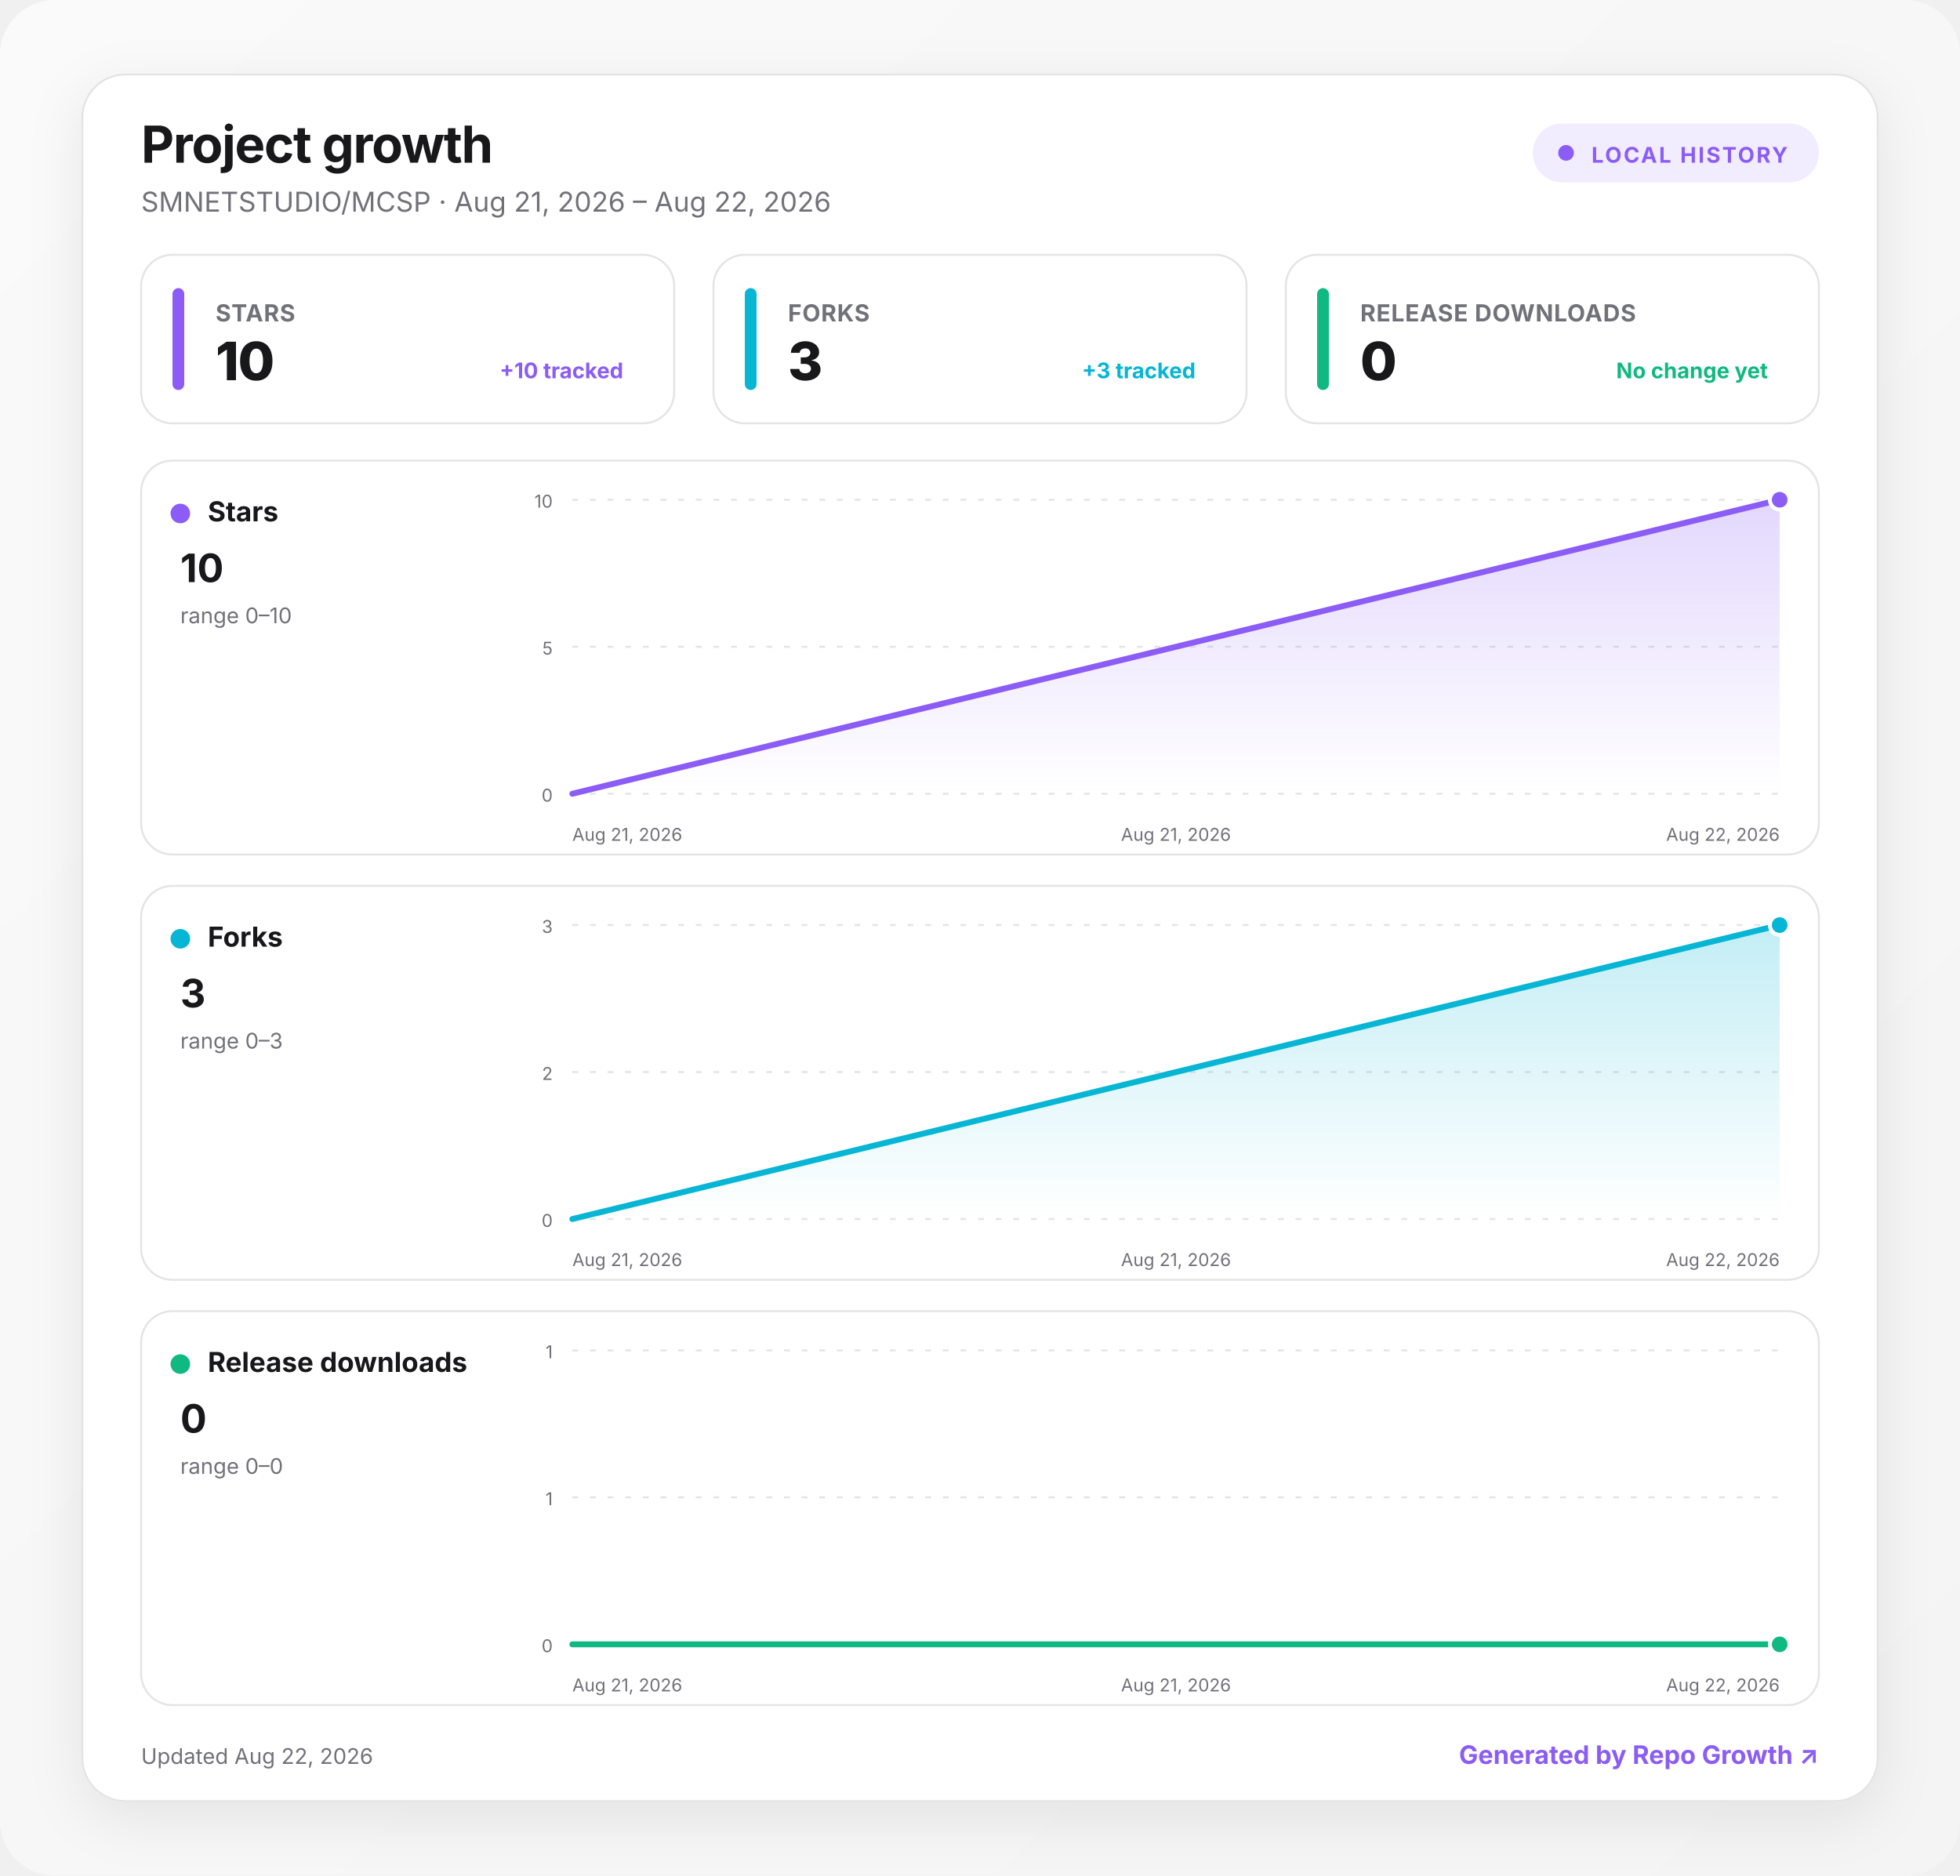
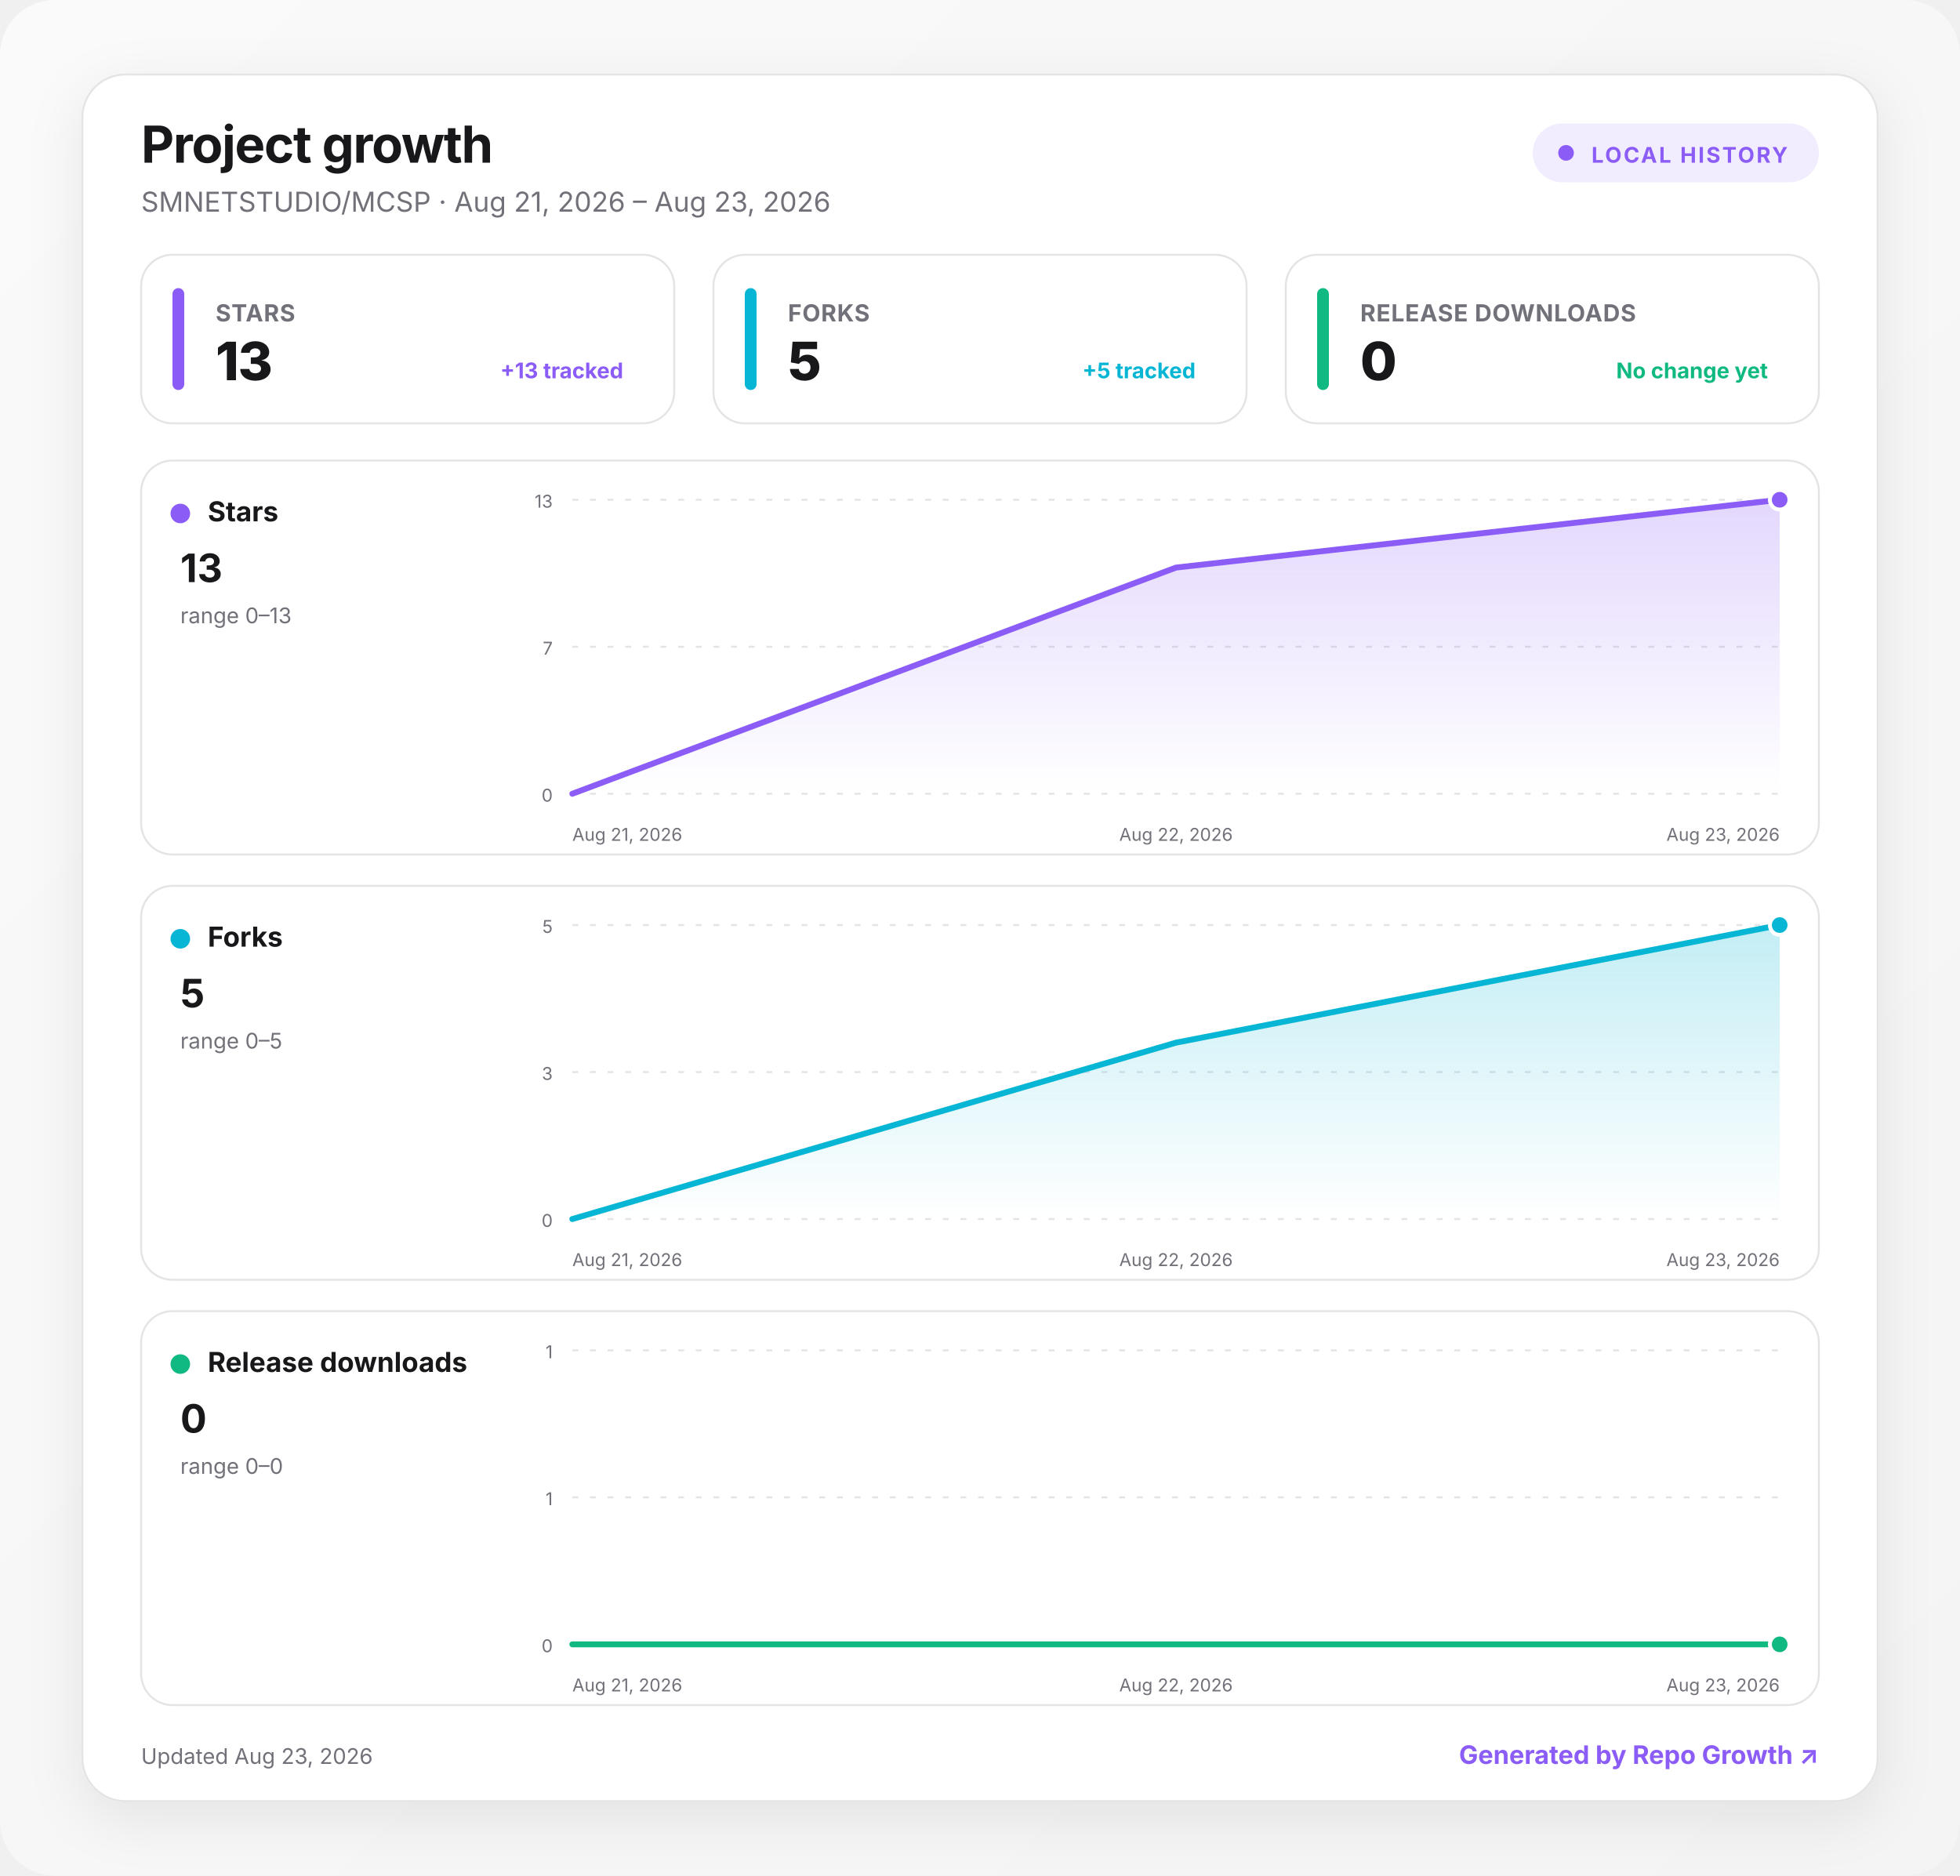
<svg xmlns="http://www.w3.org/2000/svg" width="1000" height="957" viewBox="0 0 1000 957" role="img" aria-labelledby="title desc">
  <defs>
    <linearGradient id="background" x1="0" y1="0" x2="1" y2="1">
      <stop offset="0" stop-color="#fafafa" />
      <stop offset="1" stop-color="#f4f4f5" />
    </linearGradient>
    <linearGradient id="fill-stars" x1="0" y1="0" x2="0" y2="1">
      <stop offset="0" stop-color="#8b5cf6" stop-opacity=".24" />
      <stop offset="1" stop-color="#8b5cf6" stop-opacity="0" />
    </linearGradient>
    <linearGradient id="fill-forks" x1="0" y1="0" x2="0" y2="1">
      <stop offset="0" stop-color="#06b6d4" stop-opacity=".24" />
      <stop offset="1" stop-color="#06b6d4" stop-opacity="0" />
    </linearGradient>
    <linearGradient id="fill-downloads" x1="0" y1="0" x2="0" y2="1">
      <stop offset="0" stop-color="#10b981" stop-opacity=".24" />
      <stop offset="1" stop-color="#10b981" stop-opacity="0" />
    </linearGradient>
    <filter id="shadow" x="-10%" y="-10%" width="120%" height="130%">
      <feDropShadow dx="0" dy="8" stdDeviation="14" flood-color="#18181b" flood-opacity=".08" />
    </filter>
    <style>
      :root { color-scheme: light dark; }
      .bg { fill: url(#background); }
      .surface { fill: #ffffff; stroke: #e4e4e7; }
      .panel { fill: #ffffff; stroke: #e4e4e7; }
      .primary { fill: #18181b; }
      .secondary { fill: #71717a; }
      .grid { stroke: #e4e4e7; }
      text { font-family: Inter, ui-sans-serif, system-ui, -apple-system, BlinkMacSystemFont, "Segoe UI", sans-serif; }
      @media (prefers-color-scheme: dark) {
        .bg { fill: #09090b; }
        .surface, .panel { fill: #111113; stroke: #27272a; }
        .primary { fill: #fafafa; }
        .secondary { fill: #a1a1aa; }
        .grid { stroke: #27272a; }
      }
    </style>
  </defs>
  <rect class="bg" width="1000" height="957" rx="28" />
  <g transform="translate(42 38)">
    <rect x="0" y="0" width="916" height="881" rx="22" class="surface" filter="url(#shadow)" />
    <text x="30" y="45" class="primary" font-size="26" font-weight="750" letter-spacing="-.5">Project growth</text>
-     <text x="30" y="70" class="secondary" font-size="14">SMNETSTUDIO/MCSP · Aug 21, 2026 – Aug 22, 2026</text>
+     <text x="30" y="70" class="secondary" font-size="14">SMNETSTUDIO/MCSP · Aug 21, 2026 – Aug 23, 2026</text>
    <g transform="translate(740 25)">
      <rect width="146" height="30" rx="15" fill="#8b5cf6" fill-opacity=".12" />
      <circle cx="17" cy="15" r="4" fill="#8b5cf6" />
      <text x="30" y="20" fill="#8b5cf6" font-size="11" font-weight="700" letter-spacing="1">LOCAL HISTORY</text>
    </g>
    <g transform="translate(30 92)">
      <rect width="272" height="86" rx="16" class="panel" />
      <rect x="16" y="17" width="6" height="52" rx="3" fill="#8b5cf6" />
      <text x="38" y="34" class="secondary" font-size="12" font-weight="650" letter-spacing=".3">STARS</text>
-       <text x="38" y="64" class="primary" font-size="27" font-weight="760" letter-spacing="-.5">10</text>
-       <text x="246" y="63" text-anchor="end" fill="#8b5cf6" font-size="11" font-weight="650">+10 tracked</text>
+       <text x="38" y="64" class="primary" font-size="27" font-weight="760" letter-spacing="-.5">13</text>
+       <text x="246" y="63" text-anchor="end" fill="#8b5cf6" font-size="11" font-weight="650">+13 tracked</text>
    </g>
    <g transform="translate(322 92)">
      <rect width="272" height="86" rx="16" class="panel" />
      <rect x="16" y="17" width="6" height="52" rx="3" fill="#06b6d4" />
      <text x="38" y="34" class="secondary" font-size="12" font-weight="650" letter-spacing=".3">FORKS</text>
-       <text x="38" y="64" class="primary" font-size="27" font-weight="760" letter-spacing="-.5">3</text>
-       <text x="246" y="63" text-anchor="end" fill="#06b6d4" font-size="11" font-weight="650">+3 tracked</text>
+       <text x="38" y="64" class="primary" font-size="27" font-weight="760" letter-spacing="-.5">5</text>
+       <text x="246" y="63" text-anchor="end" fill="#06b6d4" font-size="11" font-weight="650">+5 tracked</text>
    </g>
    <g transform="translate(614 92)">
      <rect width="272" height="86" rx="16" class="panel" />
      <rect x="16" y="17" width="6" height="52" rx="3" fill="#10b981" />
      <text x="38" y="34" class="secondary" font-size="12" font-weight="650" letter-spacing=".3">RELEASE DOWNLOADS</text>
      <text x="38" y="64" class="primary" font-size="27" font-weight="760" letter-spacing="-.5">0</text>
      <text x="246" y="63" text-anchor="end" fill="#10b981" font-size="11" font-weight="650">No change yet</text>
    </g>
    <g transform="translate(30 197)">
      <rect width="856" height="201" rx="16" class="panel" />
      <circle cx="20" cy="27" r="5" fill="#8b5cf6" />
      <text x="34" y="31" class="primary" font-size="14" font-weight="700">Stars</text>
-       <text x="20" y="62" class="primary" font-size="20" font-weight="750">10</text>
-       <text x="20" y="83" class="secondary" font-size="11">range 0–10</text>
+       <text x="20" y="62" class="primary" font-size="20" font-weight="750">13</text>
+       <text x="20" y="83" class="secondary" font-size="11">range 0–13</text>
      <line x1="220" x2="836" y1="20" y2="20" class="grid" stroke-width="1" stroke-dasharray="3 6" />
-       <text x="210" y="24" text-anchor="end" class="secondary" font-size="9">10</text>
+       <text x="210" y="24" text-anchor="end" class="secondary" font-size="9">13</text>
      <line x1="220" x2="836" y1="95" y2="95" class="grid" stroke-width="1" stroke-dasharray="3 6" />
-       <text x="210" y="99" text-anchor="end" class="secondary" font-size="9">5</text>
+       <text x="210" y="99" text-anchor="end" class="secondary" font-size="9">7</text>
      <line x1="220" x2="836" y1="170" y2="170" class="grid" stroke-width="1" stroke-dasharray="3 6" />
      <text x="210" y="174" text-anchor="end" class="secondary" font-size="9">0</text>
-       <path d="M220 170 L836 20 L836 170 L220 170 Z" fill="url(#fill-stars)" />
-       <path d="M220 170 L836 20" fill="none" stroke="#8b5cf6" stroke-width="3" stroke-linecap="round" stroke-linejoin="round" />
+       <path d="M220 170 L528 54.6 L836 20 L836 170 L220 170 Z" fill="url(#fill-stars)" />
+       <path d="M220 170 L528 54.6 L836 20" fill="none" stroke="#8b5cf6" stroke-width="3" stroke-linecap="round" stroke-linejoin="round" />
      <circle cx="836" cy="20" r="5" fill="#8b5cf6" stroke="#fff" stroke-width="2" />
      <text x="220" y="194" text-anchor="start" class="secondary" font-size="9">Aug 21, 2026</text>
-       <text x="528" y="194" text-anchor="middle" class="secondary" font-size="9">Aug 21, 2026</text>
-       <text x="836" y="194" text-anchor="end" class="secondary" font-size="9">Aug 22, 2026</text>
+       <text x="528" y="194" text-anchor="middle" class="secondary" font-size="9">Aug 22, 2026</text>
+       <text x="836" y="194" text-anchor="end" class="secondary" font-size="9">Aug 23, 2026</text>
    </g>
    <g transform="translate(30 414)">
      <rect width="856" height="201" rx="16" class="panel" />
      <circle cx="20" cy="27" r="5" fill="#06b6d4" />
      <text x="34" y="31" class="primary" font-size="14" font-weight="700">Forks</text>
-       <text x="20" y="62" class="primary" font-size="20" font-weight="750">3</text>
-       <text x="20" y="83" class="secondary" font-size="11">range 0–3</text>
+       <text x="20" y="62" class="primary" font-size="20" font-weight="750">5</text>
+       <text x="20" y="83" class="secondary" font-size="11">range 0–5</text>
      <line x1="220" x2="836" y1="20" y2="20" class="grid" stroke-width="1" stroke-dasharray="3 6" />
-       <text x="210" y="24" text-anchor="end" class="secondary" font-size="9">3</text>
+       <text x="210" y="24" text-anchor="end" class="secondary" font-size="9">5</text>
      <line x1="220" x2="836" y1="95" y2="95" class="grid" stroke-width="1" stroke-dasharray="3 6" />
-       <text x="210" y="99" text-anchor="end" class="secondary" font-size="9">2</text>
+       <text x="210" y="99" text-anchor="end" class="secondary" font-size="9">3</text>
      <line x1="220" x2="836" y1="170" y2="170" class="grid" stroke-width="1" stroke-dasharray="3 6" />
      <text x="210" y="174" text-anchor="end" class="secondary" font-size="9">0</text>
-       <path d="M220 170 L836 20 L836 170 L220 170 Z" fill="url(#fill-forks)" />
-       <path d="M220 170 L836 20" fill="none" stroke="#06b6d4" stroke-width="3" stroke-linecap="round" stroke-linejoin="round" />
+       <path d="M220 170 L528 80 L836 20 L836 170 L220 170 Z" fill="url(#fill-forks)" />
+       <path d="M220 170 L528 80 L836 20" fill="none" stroke="#06b6d4" stroke-width="3" stroke-linecap="round" stroke-linejoin="round" />
      <circle cx="836" cy="20" r="5" fill="#06b6d4" stroke="#fff" stroke-width="2" />
      <text x="220" y="194" text-anchor="start" class="secondary" font-size="9">Aug 21, 2026</text>
-       <text x="528" y="194" text-anchor="middle" class="secondary" font-size="9">Aug 21, 2026</text>
-       <text x="836" y="194" text-anchor="end" class="secondary" font-size="9">Aug 22, 2026</text>
+       <text x="528" y="194" text-anchor="middle" class="secondary" font-size="9">Aug 22, 2026</text>
+       <text x="836" y="194" text-anchor="end" class="secondary" font-size="9">Aug 23, 2026</text>
    </g>
    <g transform="translate(30 631)">
      <rect width="856" height="201" rx="16" class="panel" />
      <circle cx="20" cy="27" r="5" fill="#10b981" />
      <text x="34" y="31" class="primary" font-size="14" font-weight="700">Release downloads</text>
      <text x="20" y="62" class="primary" font-size="20" font-weight="750">0</text>
      <text x="20" y="83" class="secondary" font-size="11">range 0–0</text>
      <line x1="220" x2="836" y1="20" y2="20" class="grid" stroke-width="1" stroke-dasharray="3 6" />
      <text x="210" y="24" text-anchor="end" class="secondary" font-size="9">1</text>
      <line x1="220" x2="836" y1="95" y2="95" class="grid" stroke-width="1" stroke-dasharray="3 6" />
      <text x="210" y="99" text-anchor="end" class="secondary" font-size="9">1</text>
      <line x1="220" x2="836" y1="170" y2="170" class="grid" stroke-width="1" stroke-dasharray="3 6" />
      <text x="210" y="174" text-anchor="end" class="secondary" font-size="9">0</text>
-       <path d="M220 170 L836 170 L836 170 L220 170 Z" fill="url(#fill-downloads)" />
-       <path d="M220 170 L836 170" fill="none" stroke="#10b981" stroke-width="3" stroke-linecap="round" stroke-linejoin="round" />
+       <path d="M220 170 L528 170 L836 170 L836 170 L220 170 Z" fill="url(#fill-downloads)" />
+       <path d="M220 170 L528 170 L836 170" fill="none" stroke="#10b981" stroke-width="3" stroke-linecap="round" stroke-linejoin="round" />
      <circle cx="836" cy="170" r="5" fill="#10b981" stroke="#fff" stroke-width="2" />
      <text x="220" y="194" text-anchor="start" class="secondary" font-size="9">Aug 21, 2026</text>
-       <text x="528" y="194" text-anchor="middle" class="secondary" font-size="9">Aug 21, 2026</text>
-       <text x="836" y="194" text-anchor="end" class="secondary" font-size="9">Aug 22, 2026</text>
+       <text x="528" y="194" text-anchor="middle" class="secondary" font-size="9">Aug 22, 2026</text>
+       <text x="836" y="194" text-anchor="end" class="secondary" font-size="9">Aug 23, 2026</text>
    </g>
-     <text x="30" y="862" class="secondary" font-size="11">Updated Aug 22, 2026</text>
+     <text x="30" y="862" class="secondary" font-size="11">Updated Aug 23, 2026</text>
    <a href="https://github.com/MacRimi/repo-growth" target="_blank" aria-label="Open the Repo Growth project">
      <text x="886" y="862" fill="#8b5cf6" text-anchor="end" font-size="13" font-weight="700">Generated by Repo Growth ↗</text>
    </a>
  </g>
</svg>
